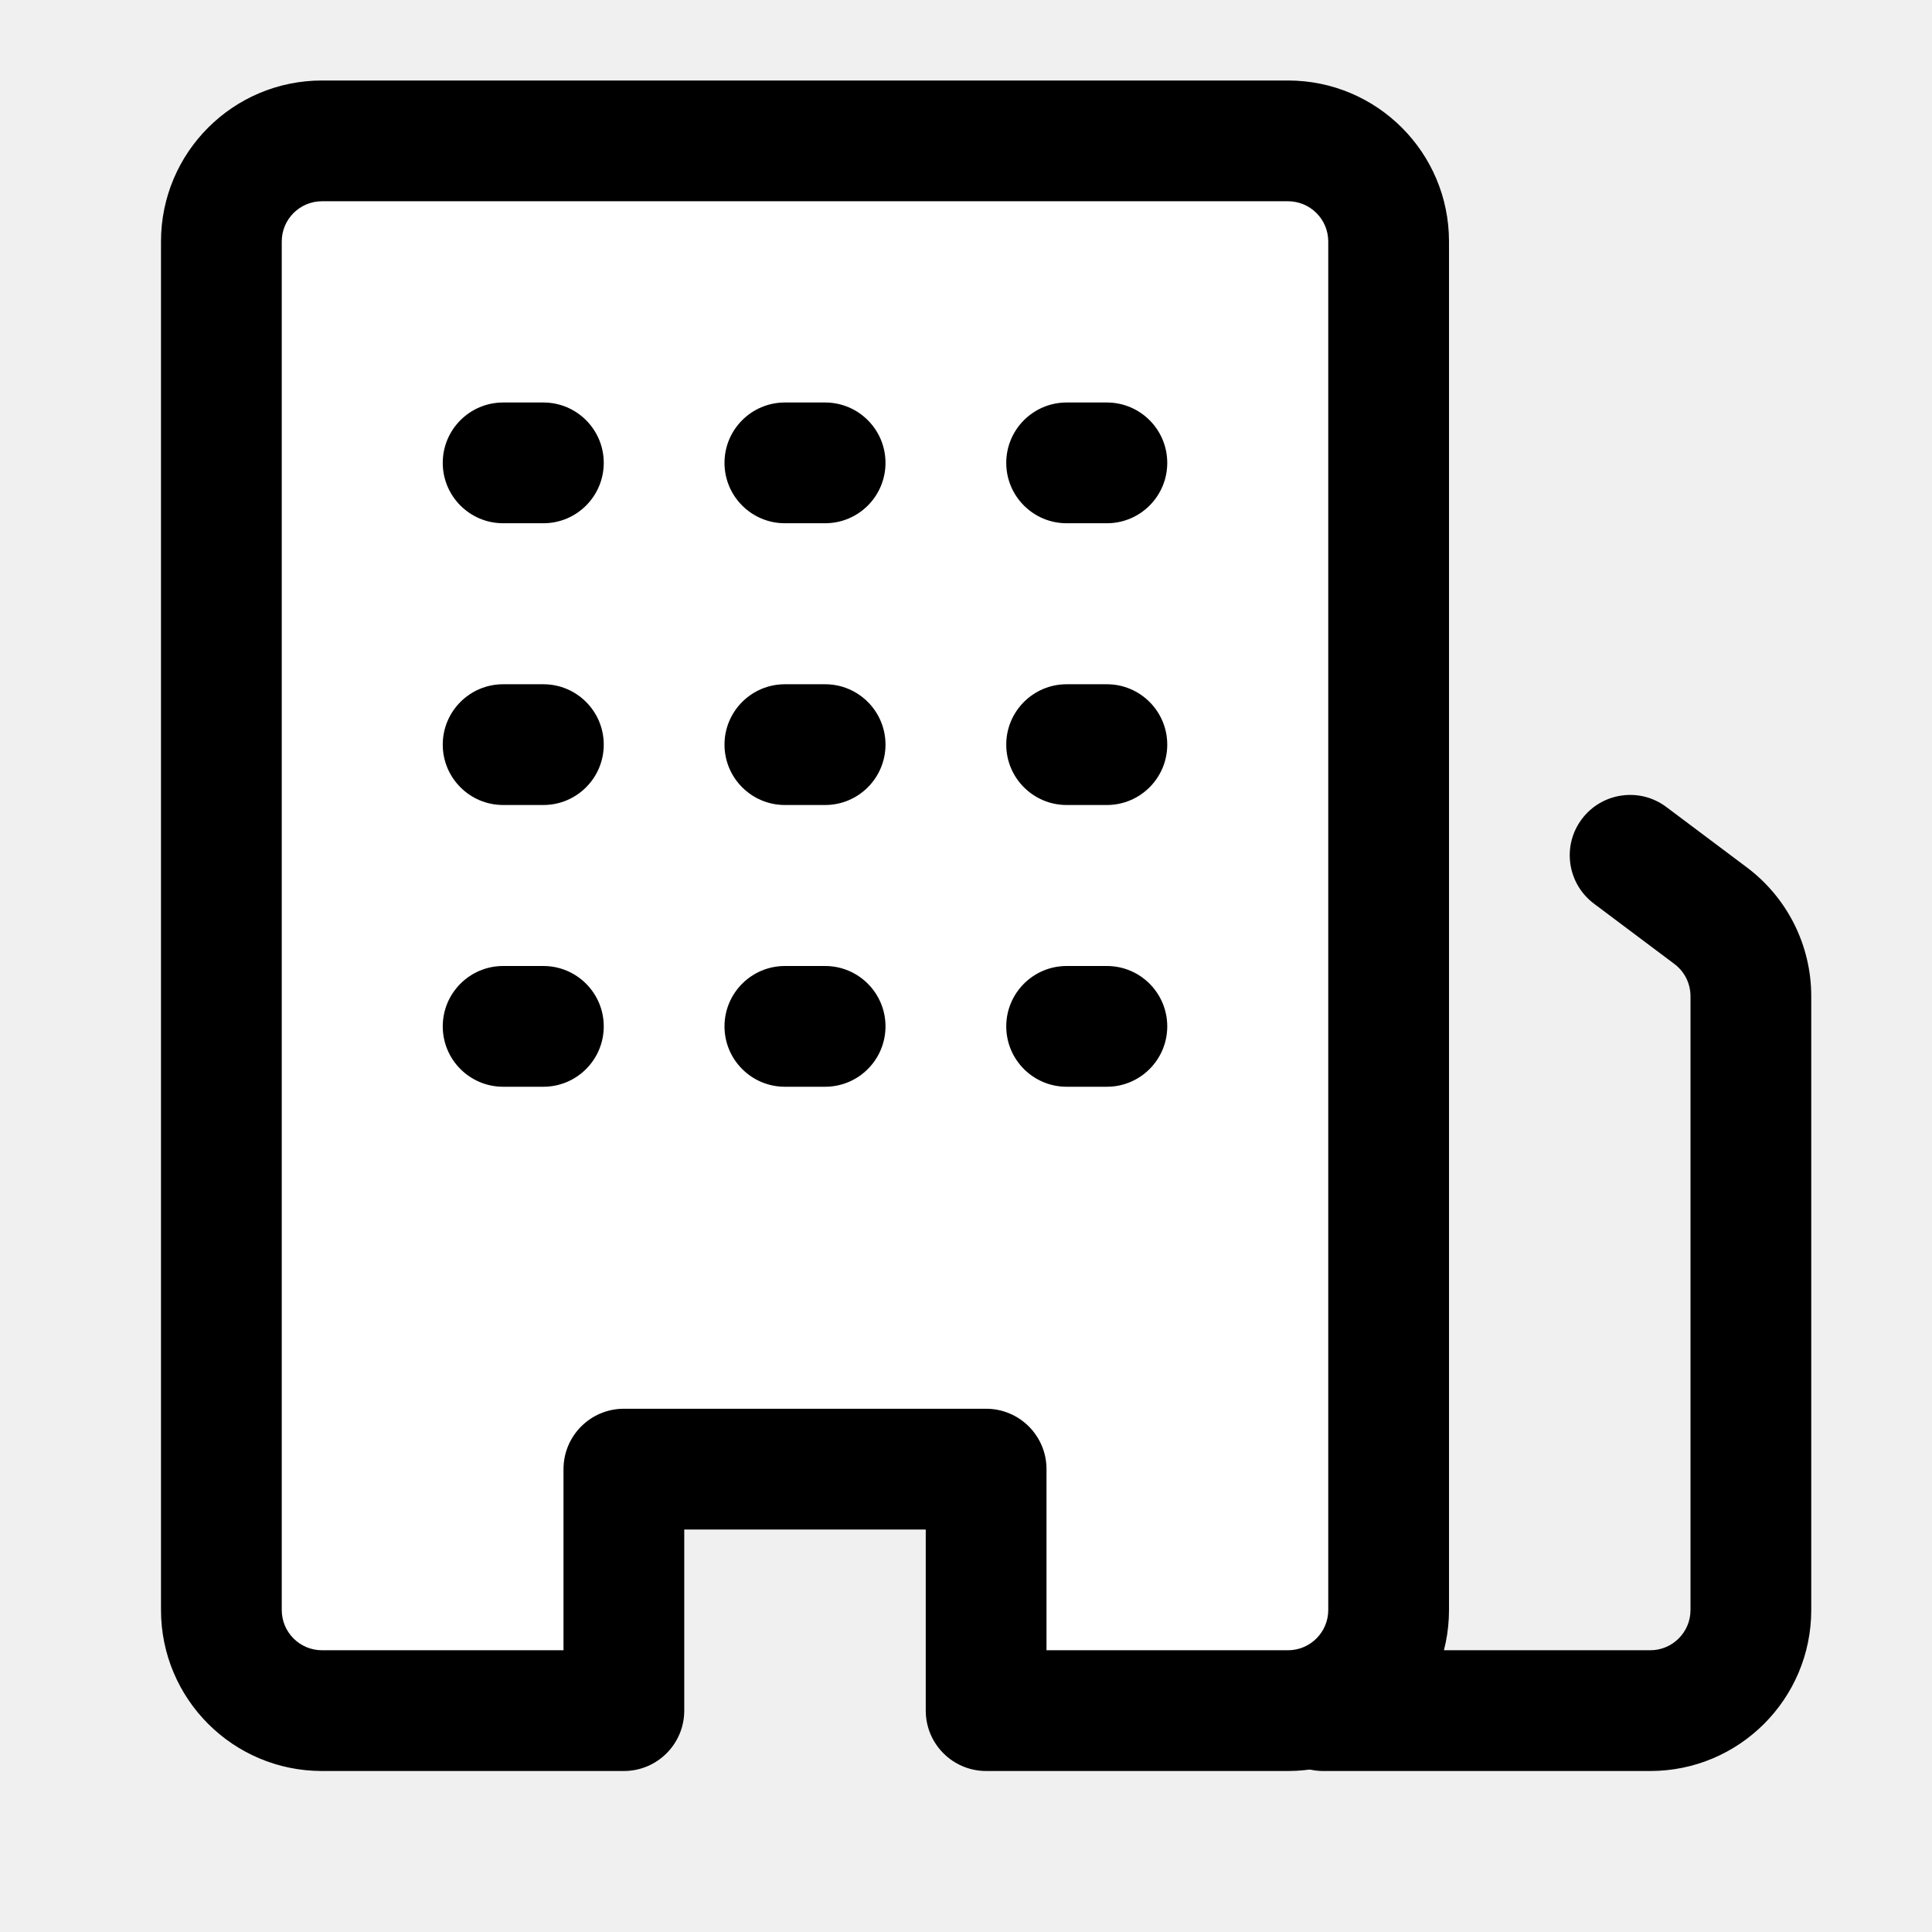
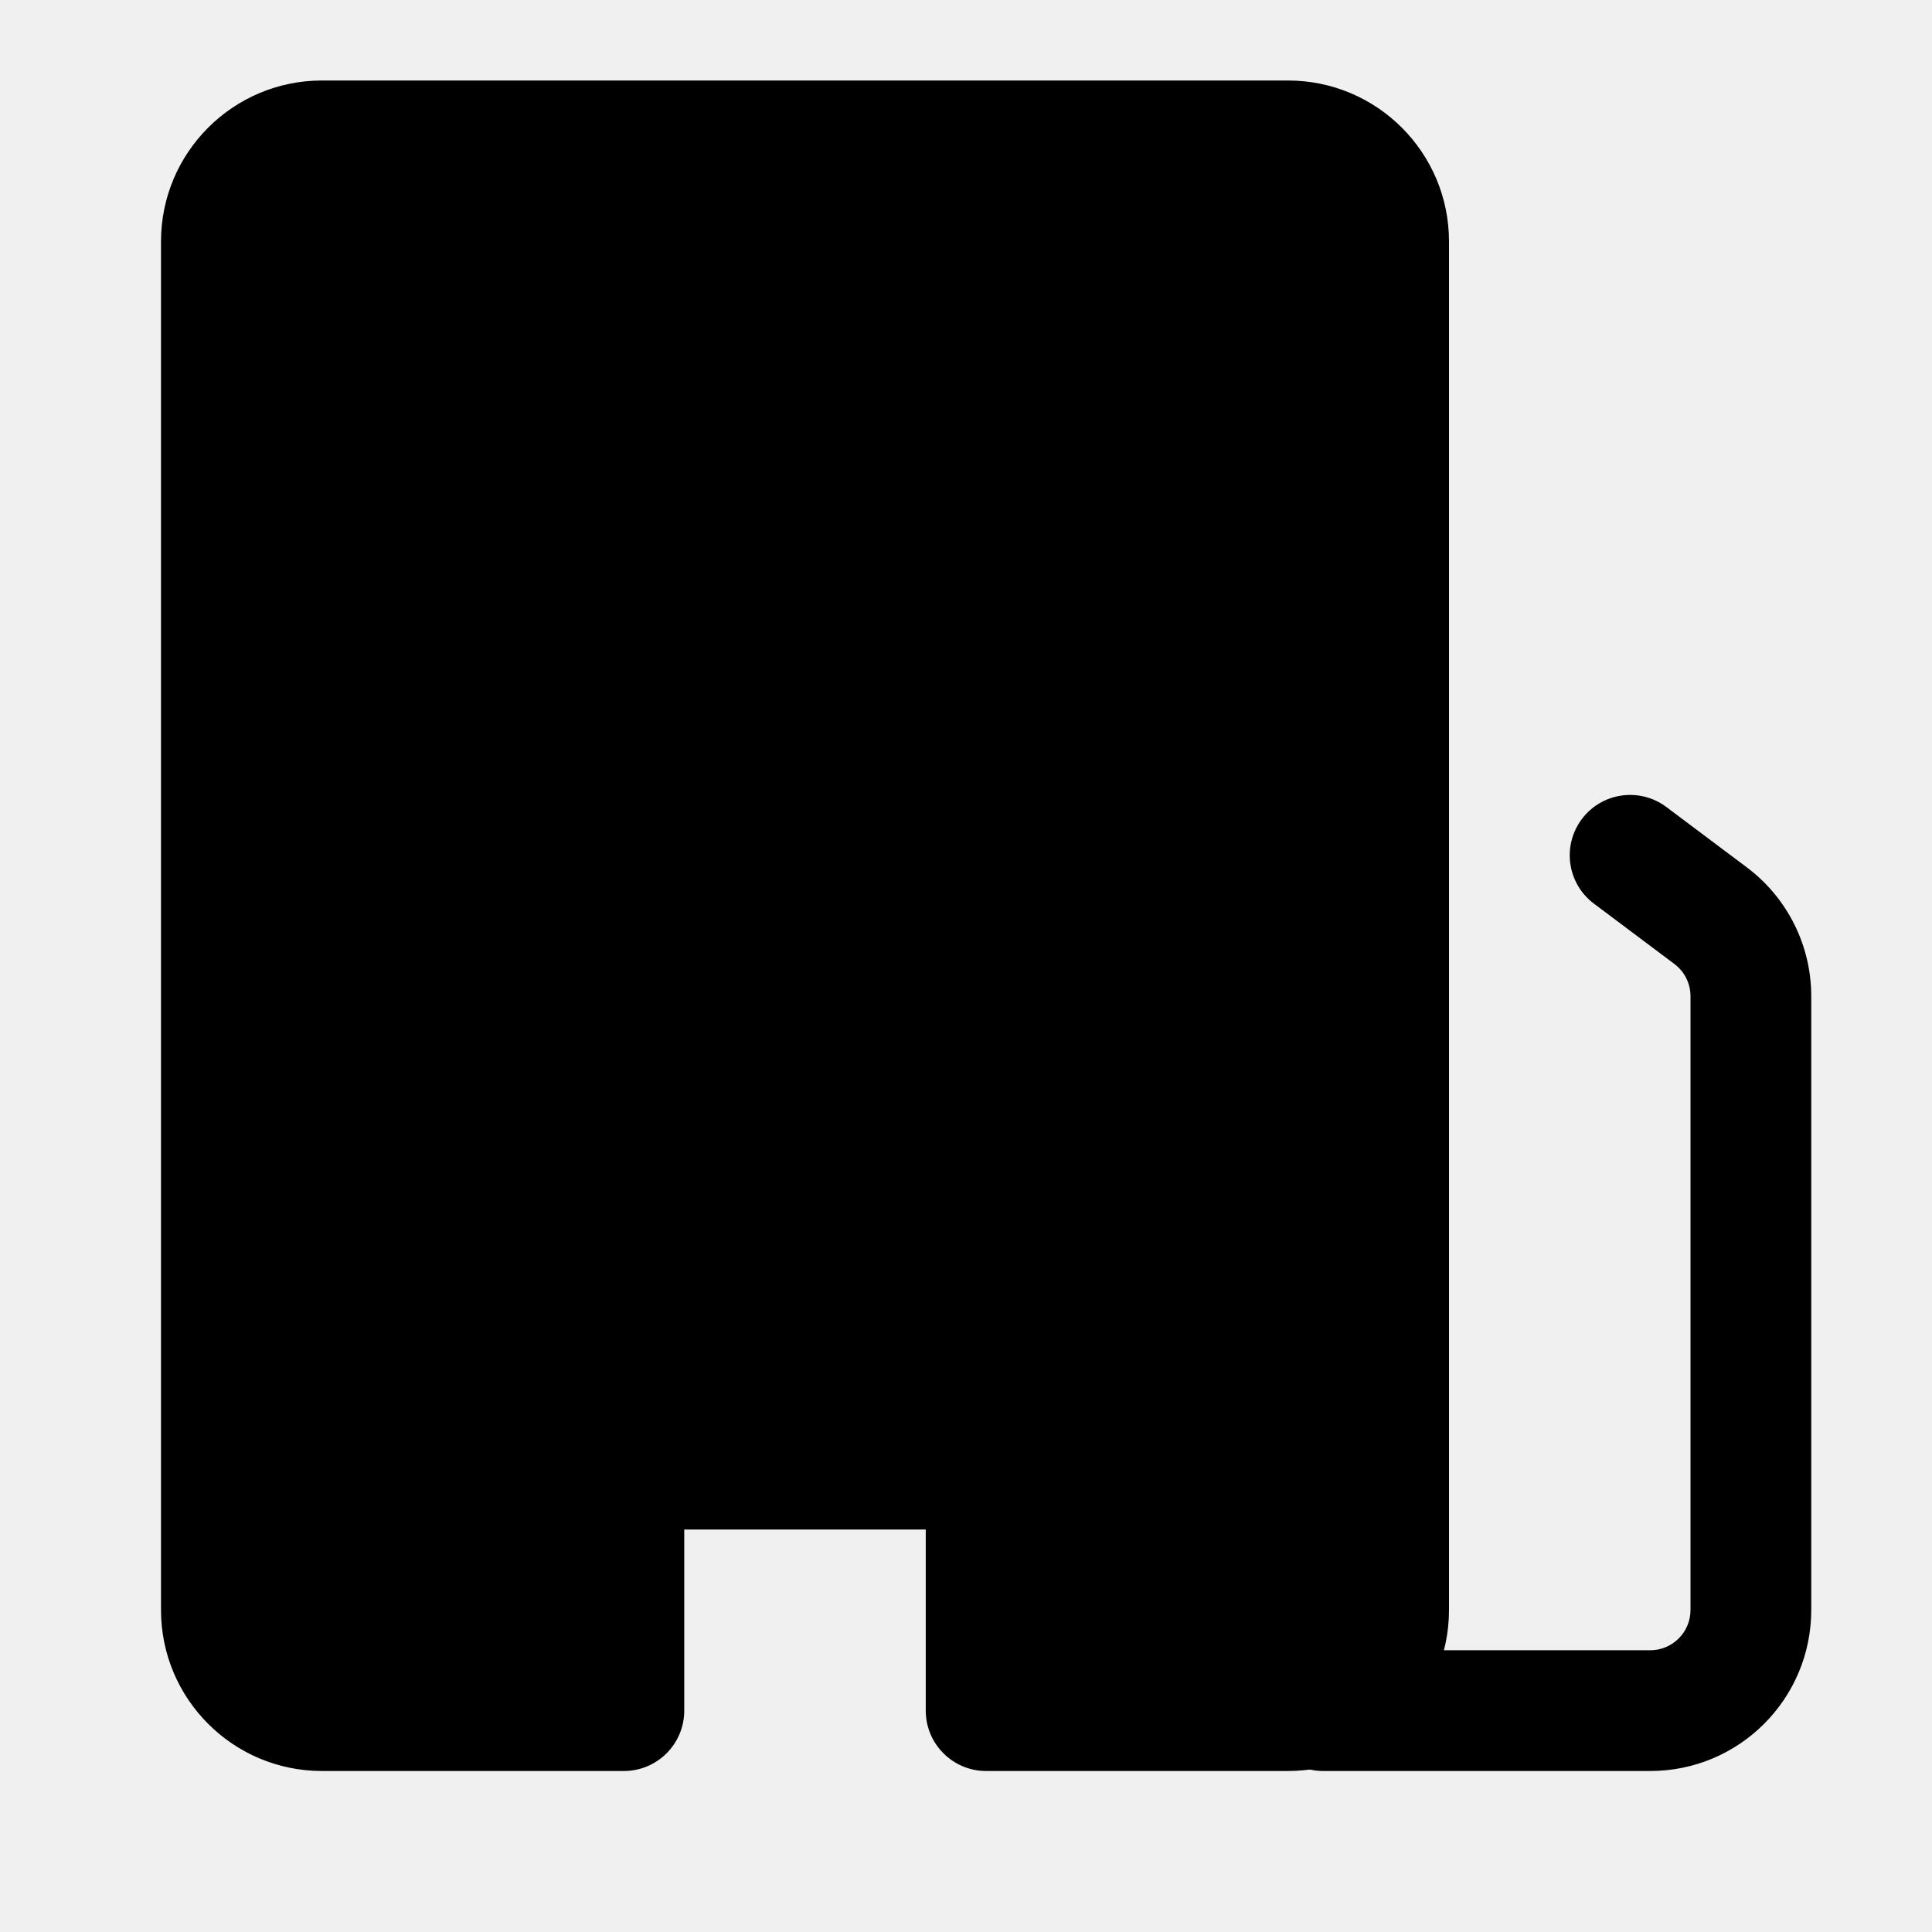
- <svg xmlns="http://www.w3.org/2000/svg" width="24" height="24" viewBox="0 0 24 24" fill="none">
-   <path fill-rule="evenodd" clip-rule="evenodd" d="M19.65 10.175C19.898 9.844 20.369 9.776 20.7 10.025L21.7 10.775C22.204 11.153 22.5 11.745 22.5 12.375V20C22.5 21.104 21.605 22 20.5 22H16.438C16.023 22 15.688 21.664 15.688 21.25C15.688 20.836 16.023 20.5 16.438 20.5H20.5C20.776 20.5 21 20.276 21 20V12.375C21 12.218 20.926 12.069 20.8 11.975L19.8 11.225C19.469 10.976 19.401 10.506 19.65 10.175Z" fill="black" />
-   <path d="M17.25 3V20C17.25 20.69 16.69 21.25 16 21.25H12.25V18.25H7.75V21.25H4C3.31 21.25 2.75 20.69 2.75 20V3C2.75 2.31 3.31 1.75 4 1.75H16C16.69 1.75 17.25 2.31 17.25 3Z" fill="white" />
-   <path fill-rule="evenodd" clip-rule="evenodd" d="M4 20.5C3.724 20.5 3.5 20.276 3.5 20V3C3.5 2.724 3.724 2.5 4 2.5H16C16.276 2.5 16.5 2.724 16.5 3V20C16.5 20.276 16.276 20.5 16 20.5H13V18.25C13 17.836 12.664 17.5 12.25 17.5H7.75C7.336 17.5 7 17.836 7 18.25V20.5H4ZM2 20C2 21.105 2.895 22 4 22H7.75C8.164 22 8.5 21.664 8.5 21.25V19H11.5V21.25C11.5 21.664 11.836 22 12.25 22H16C17.105 22 18 21.105 18 20V3C18 1.895 17.105 1 16 1H4C2.895 1 2 1.895 2 3V20Z" fill="black" />
-   <path fill-rule="evenodd" clip-rule="evenodd" d="M5.5 12.75C5.5 12.336 5.836 12 6.25 12H6.75C7.164 12 7.5 12.336 7.5 12.75C7.5 13.164 7.164 13.5 6.75 13.5H6.25C5.836 13.5 5.5 13.164 5.5 12.75Z" fill="black" />
-   <path fill-rule="evenodd" clip-rule="evenodd" d="M5.5 9.25C5.5 8.836 5.836 8.5 6.25 8.5H6.75C7.164 8.5 7.5 8.836 7.5 9.25C7.5 9.664 7.164 10 6.75 10H6.25C5.836 10 5.5 9.664 5.5 9.25Z" fill="black" />
-   <path fill-rule="evenodd" clip-rule="evenodd" d="M5.5 5.75C5.5 5.336 5.836 5 6.25 5H6.75C7.164 5 7.5 5.336 7.5 5.75C7.5 6.164 7.164 6.5 6.75 6.5H6.25C5.836 6.5 5.5 6.164 5.5 5.75Z" fill="black" />
-   <path fill-rule="evenodd" clip-rule="evenodd" d="M9 12.75C9 12.336 9.336 12 9.75 12H10.25C10.664 12 11 12.336 11 12.75C11 13.164 10.664 13.5 10.25 13.5H9.75C9.336 13.5 9 13.164 9 12.75Z" fill="black" />
-   <path fill-rule="evenodd" clip-rule="evenodd" d="M9 9.25C9 8.836 9.336 8.5 9.75 8.5H10.25C10.664 8.5 11 8.836 11 9.25C11 9.664 10.664 10 10.25 10H9.75C9.336 10 9 9.664 9 9.25Z" fill="black" />
-   <path fill-rule="evenodd" clip-rule="evenodd" d="M9 5.75C9 5.336 9.336 5 9.75 5H10.25C10.664 5 11 5.336 11 5.75C11 6.164 10.664 6.5 10.25 6.5H9.75C9.336 6.5 9 6.164 9 5.75Z" fill="black" />
-   <path fill-rule="evenodd" clip-rule="evenodd" d="M12.5 12.75C12.5 12.336 12.836 12 13.25 12H13.75C14.164 12 14.5 12.336 14.5 12.75C14.5 13.164 14.164 13.5 13.75 13.5H13.25C12.836 13.5 12.5 13.164 12.5 12.75Z" fill="black" />
-   <path fill-rule="evenodd" clip-rule="evenodd" d="M12.5 9.25C12.5 8.836 12.836 8.5 13.25 8.5H13.75C14.164 8.5 14.5 8.836 14.5 9.25C14.5 9.664 14.164 10 13.75 10H13.25C12.836 10 12.5 9.664 12.5 9.25Z" fill="black" />
-   <path fill-rule="evenodd" clip-rule="evenodd" d="M12.5 5.75C12.5 5.336 12.836 5 13.25 5H13.75C14.164 5 14.5 5.336 14.5 5.75C14.5 6.164 14.164 6.5 13.75 6.5H13.25C12.836 6.5 12.5 6.164 12.5 5.75Z" fill="black" />
+ <svg xmlns="http://www.w3.org/2000/svg" width="24" height="24" viewBox="0 0 24 24">
+   <path fill-rule="evenodd" d="M19.65 10.175a.75.75 0 011.05-.15l1 .75a2 2 0 01.8 1.6V20a2 2 0 01-2 2h-4.063a.75.75 0 010-1.5H20.5a.5.5 0 00.5-.5v-7.625a.5.5 0 00-.2-.4l-1-.75a.75.75 0 01-.15-1.05z" />
+   <path d="M17.25 3v17c0 .69-.56 1.25-1.25 1.25h-3.75v-3h-4.5v3H4c-.69 0-1.25-.56-1.25-1.25V3c0-.69.56-1.25 1.25-1.25h12c.69 0 1.25.56 1.25 1.25z" />
+   <path fill-rule="evenodd" d="M4 20.5a.5.5 0 01-.5-.5V3a.5.5 0 01.5-.5h12a.5.5 0 01.5.5v17a.5.5 0 01-.5.5h-3v-2.25a.75.75 0 00-.75-.75h-4.5a.75.75 0 00-.75.75v2.25H4zM2 20a2 2 0 002 2h3.75a.75.75 0 00.75-.75V19h3v2.25c0 .414.336.75.75.75H16a2 2 0 002-2V3a2 2 0 00-2-2H4a2 2 0 00-2 2v17z" />
+   <path fill-rule="evenodd" d="M5.5 12.75a.75.75 0 01.75-.75h.5a.75.75 0 010 1.5h-.5a.75.75 0 01-.75-.75zm0-3.5a.75.75 0 01.75-.75h.5a.75.75 0 010 1.5h-.5a.75.75 0 01-.75-.75zm0-3.5A.75.75 0 016.25 5h.5a.75.75 0 010 1.5h-.5a.75.75 0 01-.75-.75zm3.5 7a.75.75 0 01.75-.75h.5a.75.75 0 010 1.5h-.5a.75.75 0 01-.75-.75zm0-3.5a.75.75 0 01.75-.75h.5a.75.75 0 010 1.5h-.5A.75.75 0 019 9.25zm0-3.5A.75.75 0 019.75 5h.5a.75.75 0 010 1.5h-.5A.75.75 0 019 5.75zm3.5 7a.75.75 0 01.75-.75h.5a.75.75 0 010 1.5h-.5a.75.75 0 01-.75-.75zm0-3.5a.75.75 0 01.75-.75h.5a.75.75 0 010 1.5h-.5a.75.75 0 01-.75-.75zm0-3.5a.75.75 0 01.75-.75h.5a.75.75 0 010 1.5h-.5a.75.75 0 01-.75-.75z" />
</svg>
